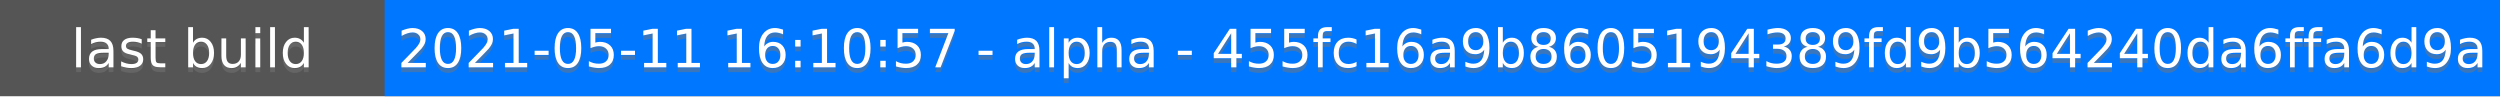
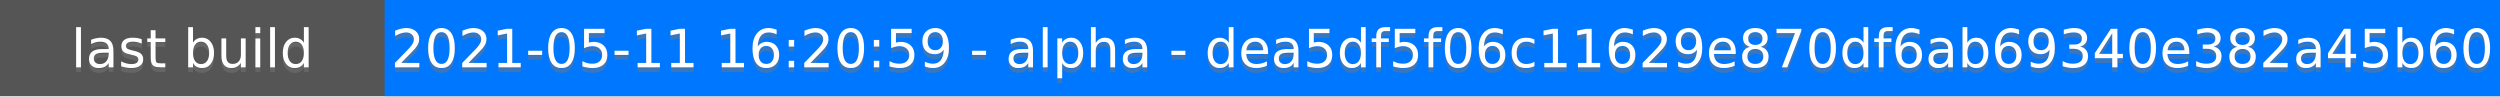
<svg xmlns="http://www.w3.org/2000/svg" height="20" width="520">
  <rect fill="#555" height="20" width="520" />
  <rect fill="#07f" height="20" width="440" x="80" />
  <g fill="#fff" font-family="DejaVu Sans,Verdana,Geneva,sans-serif" font-size="11" text-anchor="middle">
    <text fill-opacity=".5" fill="#777" x="40" y="15">last build</text>
    <text x="40" y="14">last build</text>
-     <text fill-opacity=".5" fill="#777" x="300" y="15">2021-05-11 16:10:57 - alpha - 455fc16a9b8605194389fd9b564240da6ffa6d9a</text>
-     <text x="300" y="14">2021-05-11 16:10:57 - alpha - 455fc16a9b8605194389fd9b564240da6ffa6d9a</text>
+     <text fill-opacity=".5" fill="#777" x="300" y="15">2021-05-11 16:20:59 - alpha - dea5df5f06c11629e870df6ab69340e382a45b60</text>
+     <text x="300" y="14">2021-05-11 16:20:59 - alpha - dea5df5f06c11629e870df6ab69340e382a45b60</text>
  </g>
</svg>
